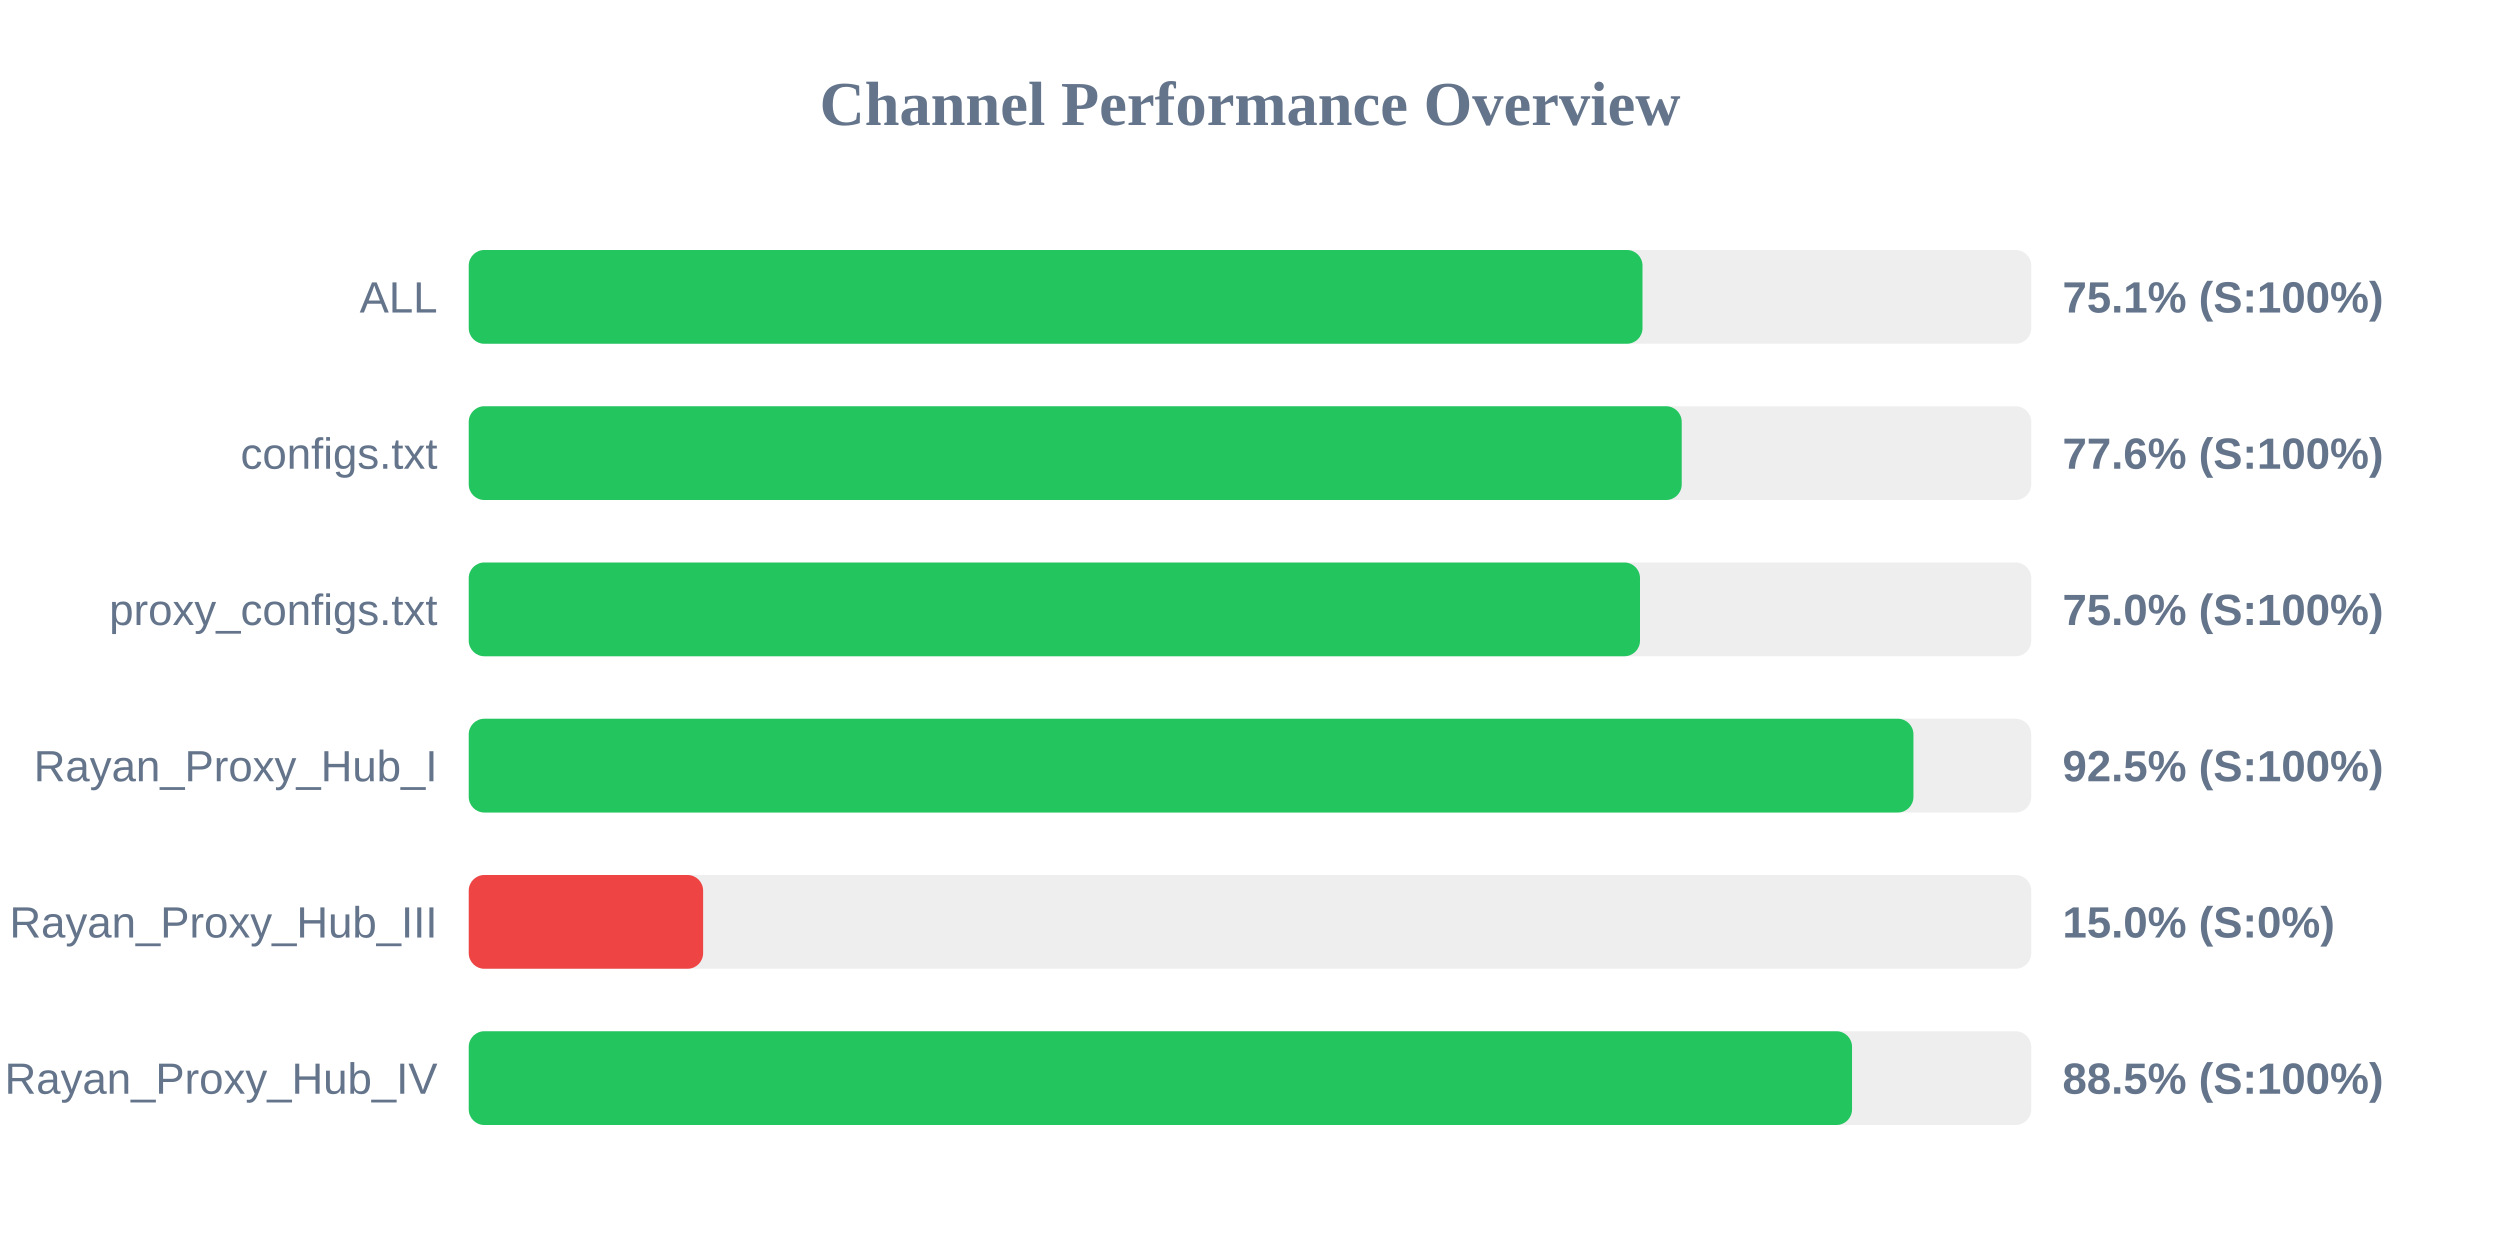
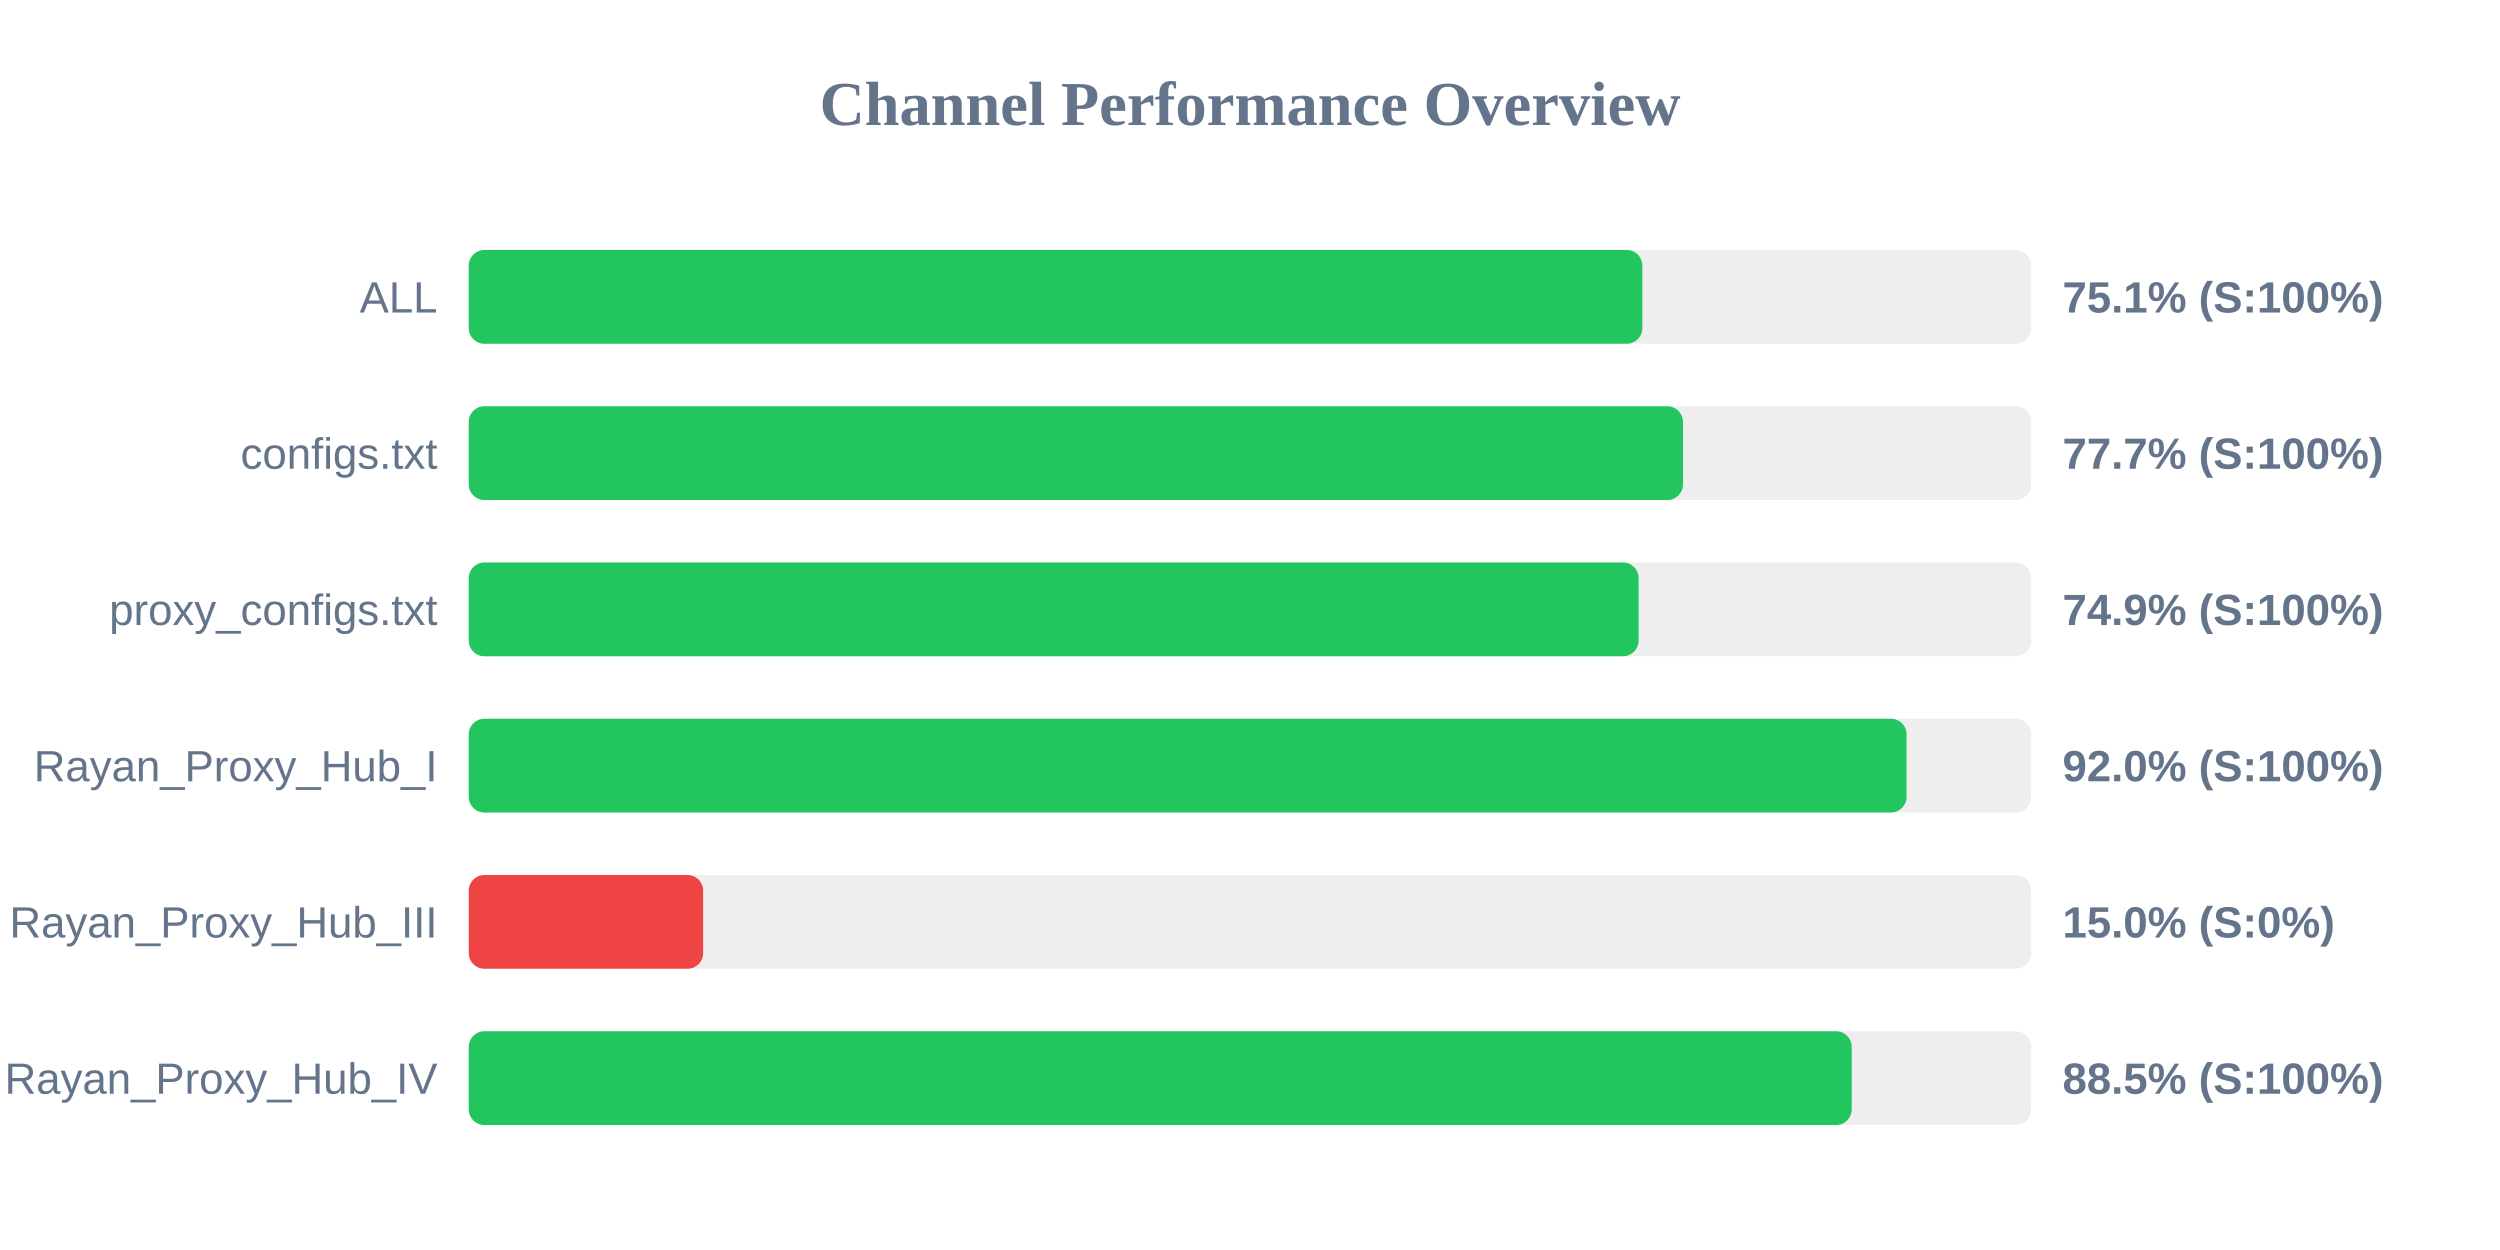
<svg xmlns="http://www.w3.org/2000/svg" width="800" height="400" version="1.1">
  <style>
        .row { font: 14px Arial; fill: #64748b; }
        .score { font: bold 14px Arial; fill: #64748b; }
    </style>
  <text x="400" y="40" text-anchor="middle" font-size="20px" font-weight="bold" fill="#64748b">Channel Performance Overview</text>
  <rect x="150" y="80" width="500" height="30" fill="#eee" rx="5" />
-   <rect x="150" y="80" width="375.6" height="30" fill="#22c55e" rx="5" />
+   <rect x="150" y="80" width="375.55" height="30" fill="#22c55e" rx="5" />
  <text x="140" y="100" text-anchor="end" class="row">ALL</text>
  <text x="660" y="100" text-anchor="start" class="score">75.1% (S:100%)</text>
  <rect x="150" y="130" width="500" height="30" fill="#eee" rx="5" />
-   <rect x="150" y="130" width="388.15" height="30" fill="#22c55e" rx="5" />
+   <rect x="150" y="130" width="388.55" height="30" fill="#22c55e" rx="5" />
  <text x="140" y="150" text-anchor="end" class="row">configs.txt</text>
-   <text x="660" y="150" text-anchor="start" class="score">77.6% (S:100%)</text>
+   <text x="660" y="150" text-anchor="start" class="score">77.7% (S:100%)</text>
  <rect x="150" y="180" width="500" height="30" fill="#eee" rx="5" />
-   <rect x="150" y="180" width="374.8" height="30" fill="#22c55e" rx="5" />
+   <rect x="150" y="180" width="374.35" height="30" fill="#22c55e" rx="5" />
  <text x="140" y="200" text-anchor="end" class="row">proxy_configs.txt</text>
-   <text x="660" y="200" text-anchor="start" class="score">75.0% (S:100%)</text>
+   <text x="660" y="200" text-anchor="start" class="score">74.9% (S:100%)</text>
  <rect x="150" y="230" width="500" height="30" fill="#eee" rx="5" />
-   <rect x="150" y="230" width="462.3" height="30" fill="#22c55e" rx="5" />
+   <rect x="150" y="230" width="460.1" height="30" fill="#22c55e" rx="5" />
  <text x="140" y="250" text-anchor="end" class="row">Rayan_Proxy_Hub_I</text>
-   <text x="660" y="250" text-anchor="start" class="score">92.5% (S:100%)</text>
+   <text x="660" y="250" text-anchor="start" class="score">92.0% (S:100%)</text>
  <rect x="150" y="280" width="500" height="30" fill="#eee" rx="5" />
  <rect x="150" y="280" width="75.0" height="30" fill="#ef4444" rx="5" />
  <text x="140" y="300" text-anchor="end" class="row">Rayan_Proxy_Hub_III</text>
  <text x="660" y="300" text-anchor="start" class="score">15.0% (S:0%)</text>
  <rect x="150" y="330" width="500" height="30" fill="#eee" rx="5" />
-   <rect x="150" y="330" width="442.65" height="30" fill="#22c55e" rx="5" />
+   <rect x="150" y="330" width="442.55" height="30" fill="#22c55e" rx="5" />
  <text x="140" y="350" text-anchor="end" class="row">Rayan_Proxy_Hub_IV</text>
  <text x="660" y="350" text-anchor="start" class="score">88.5% (S:100%)</text>
</svg>
